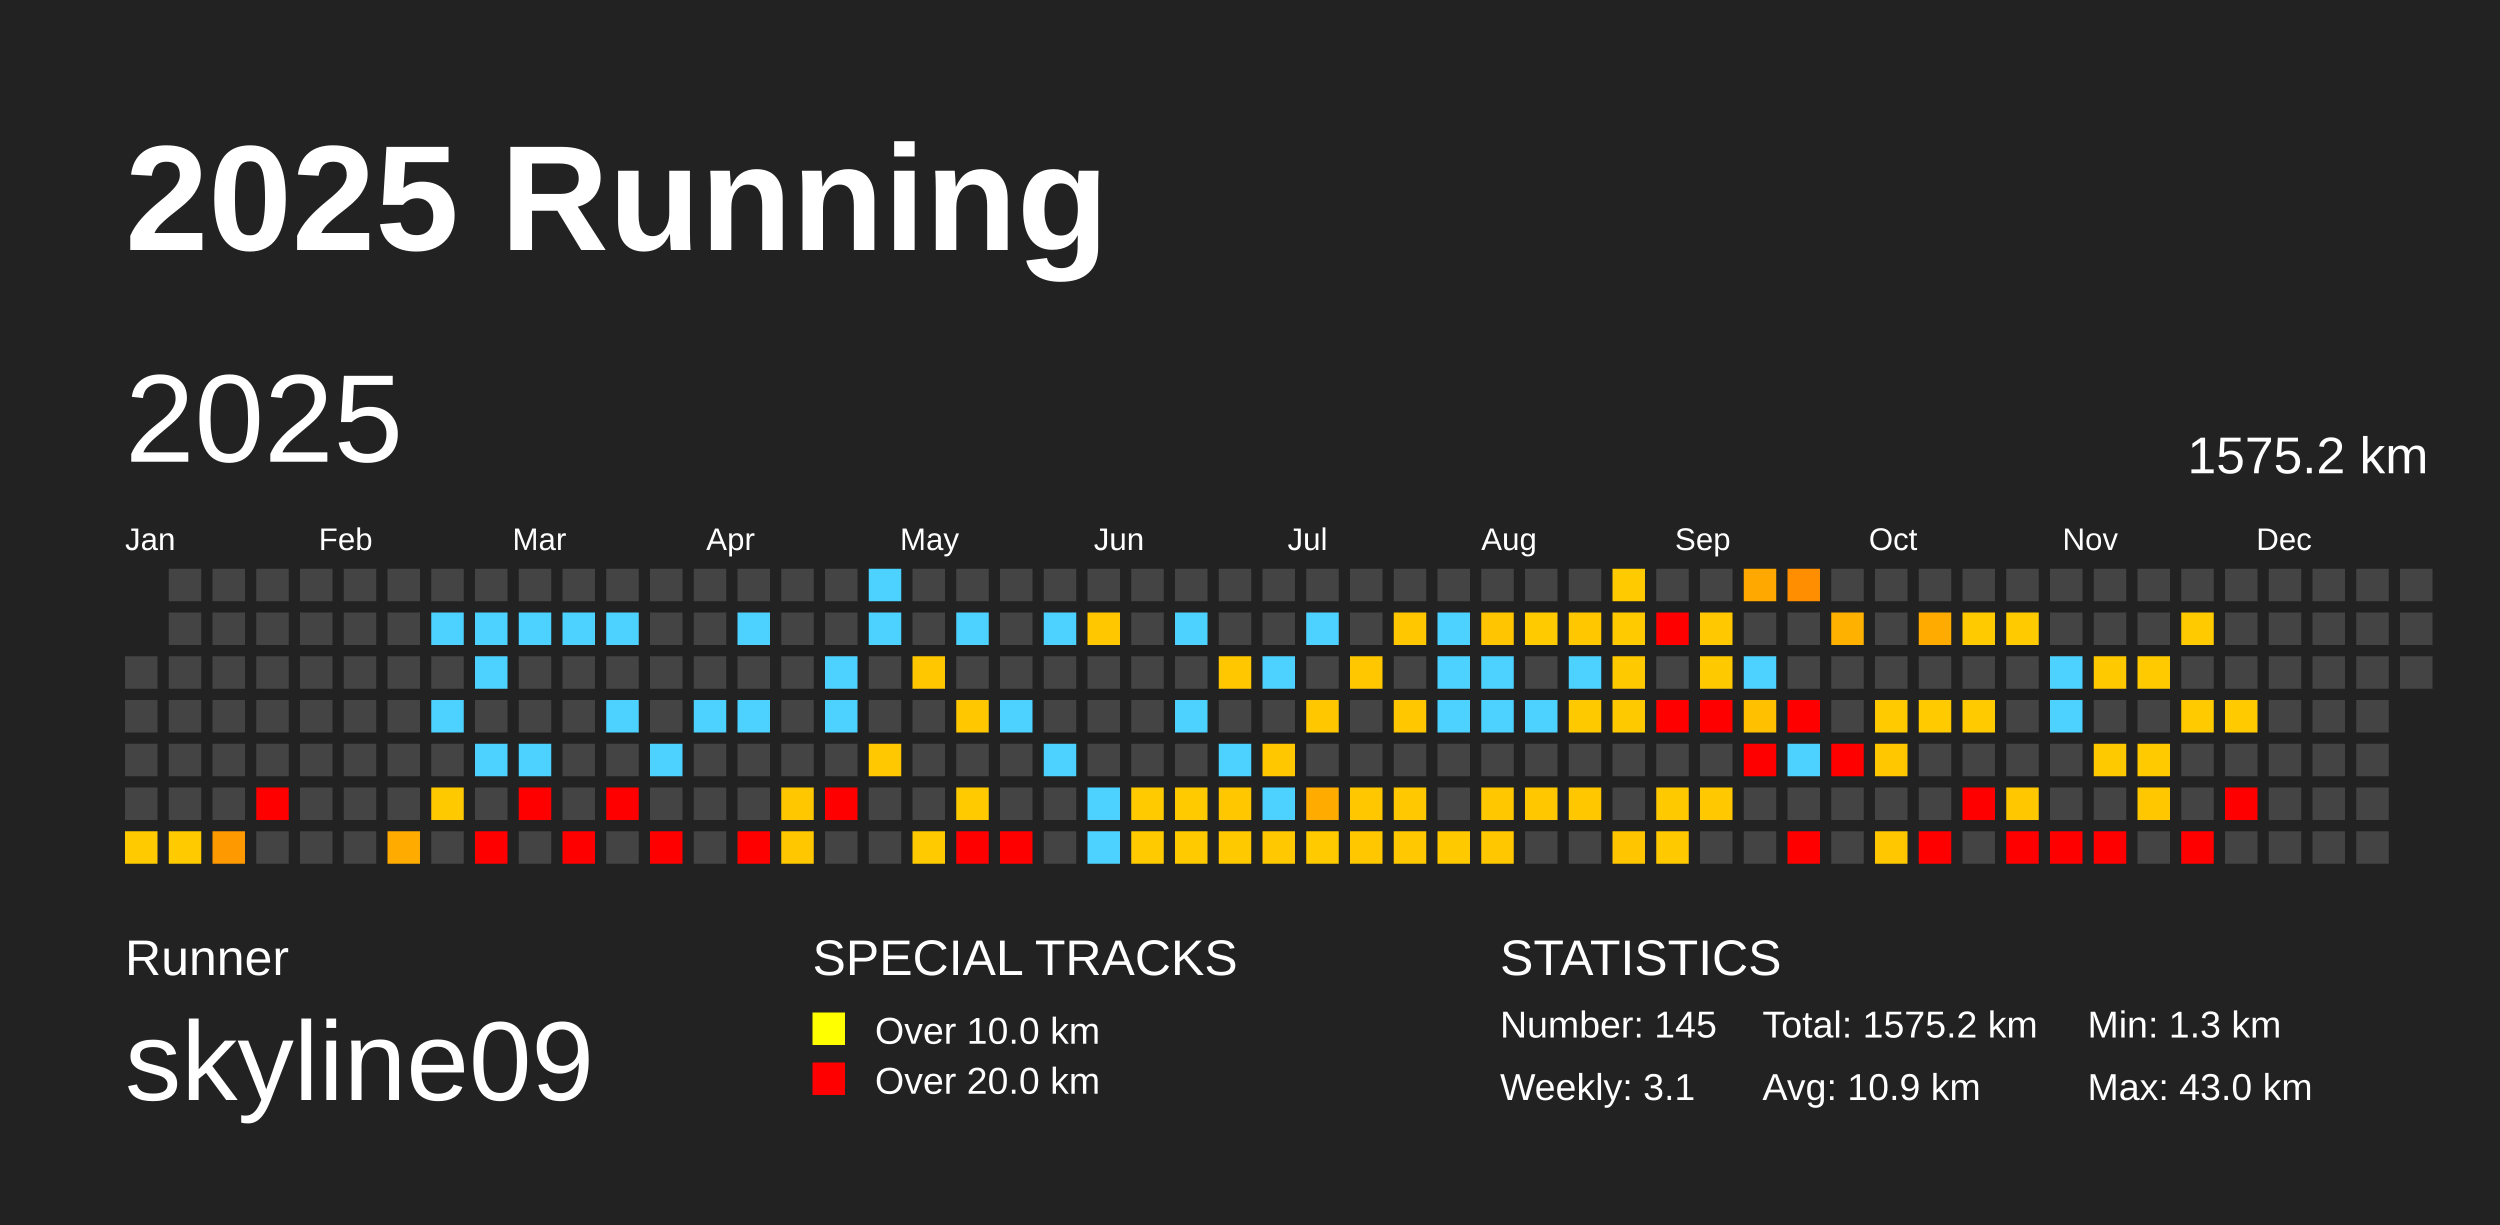
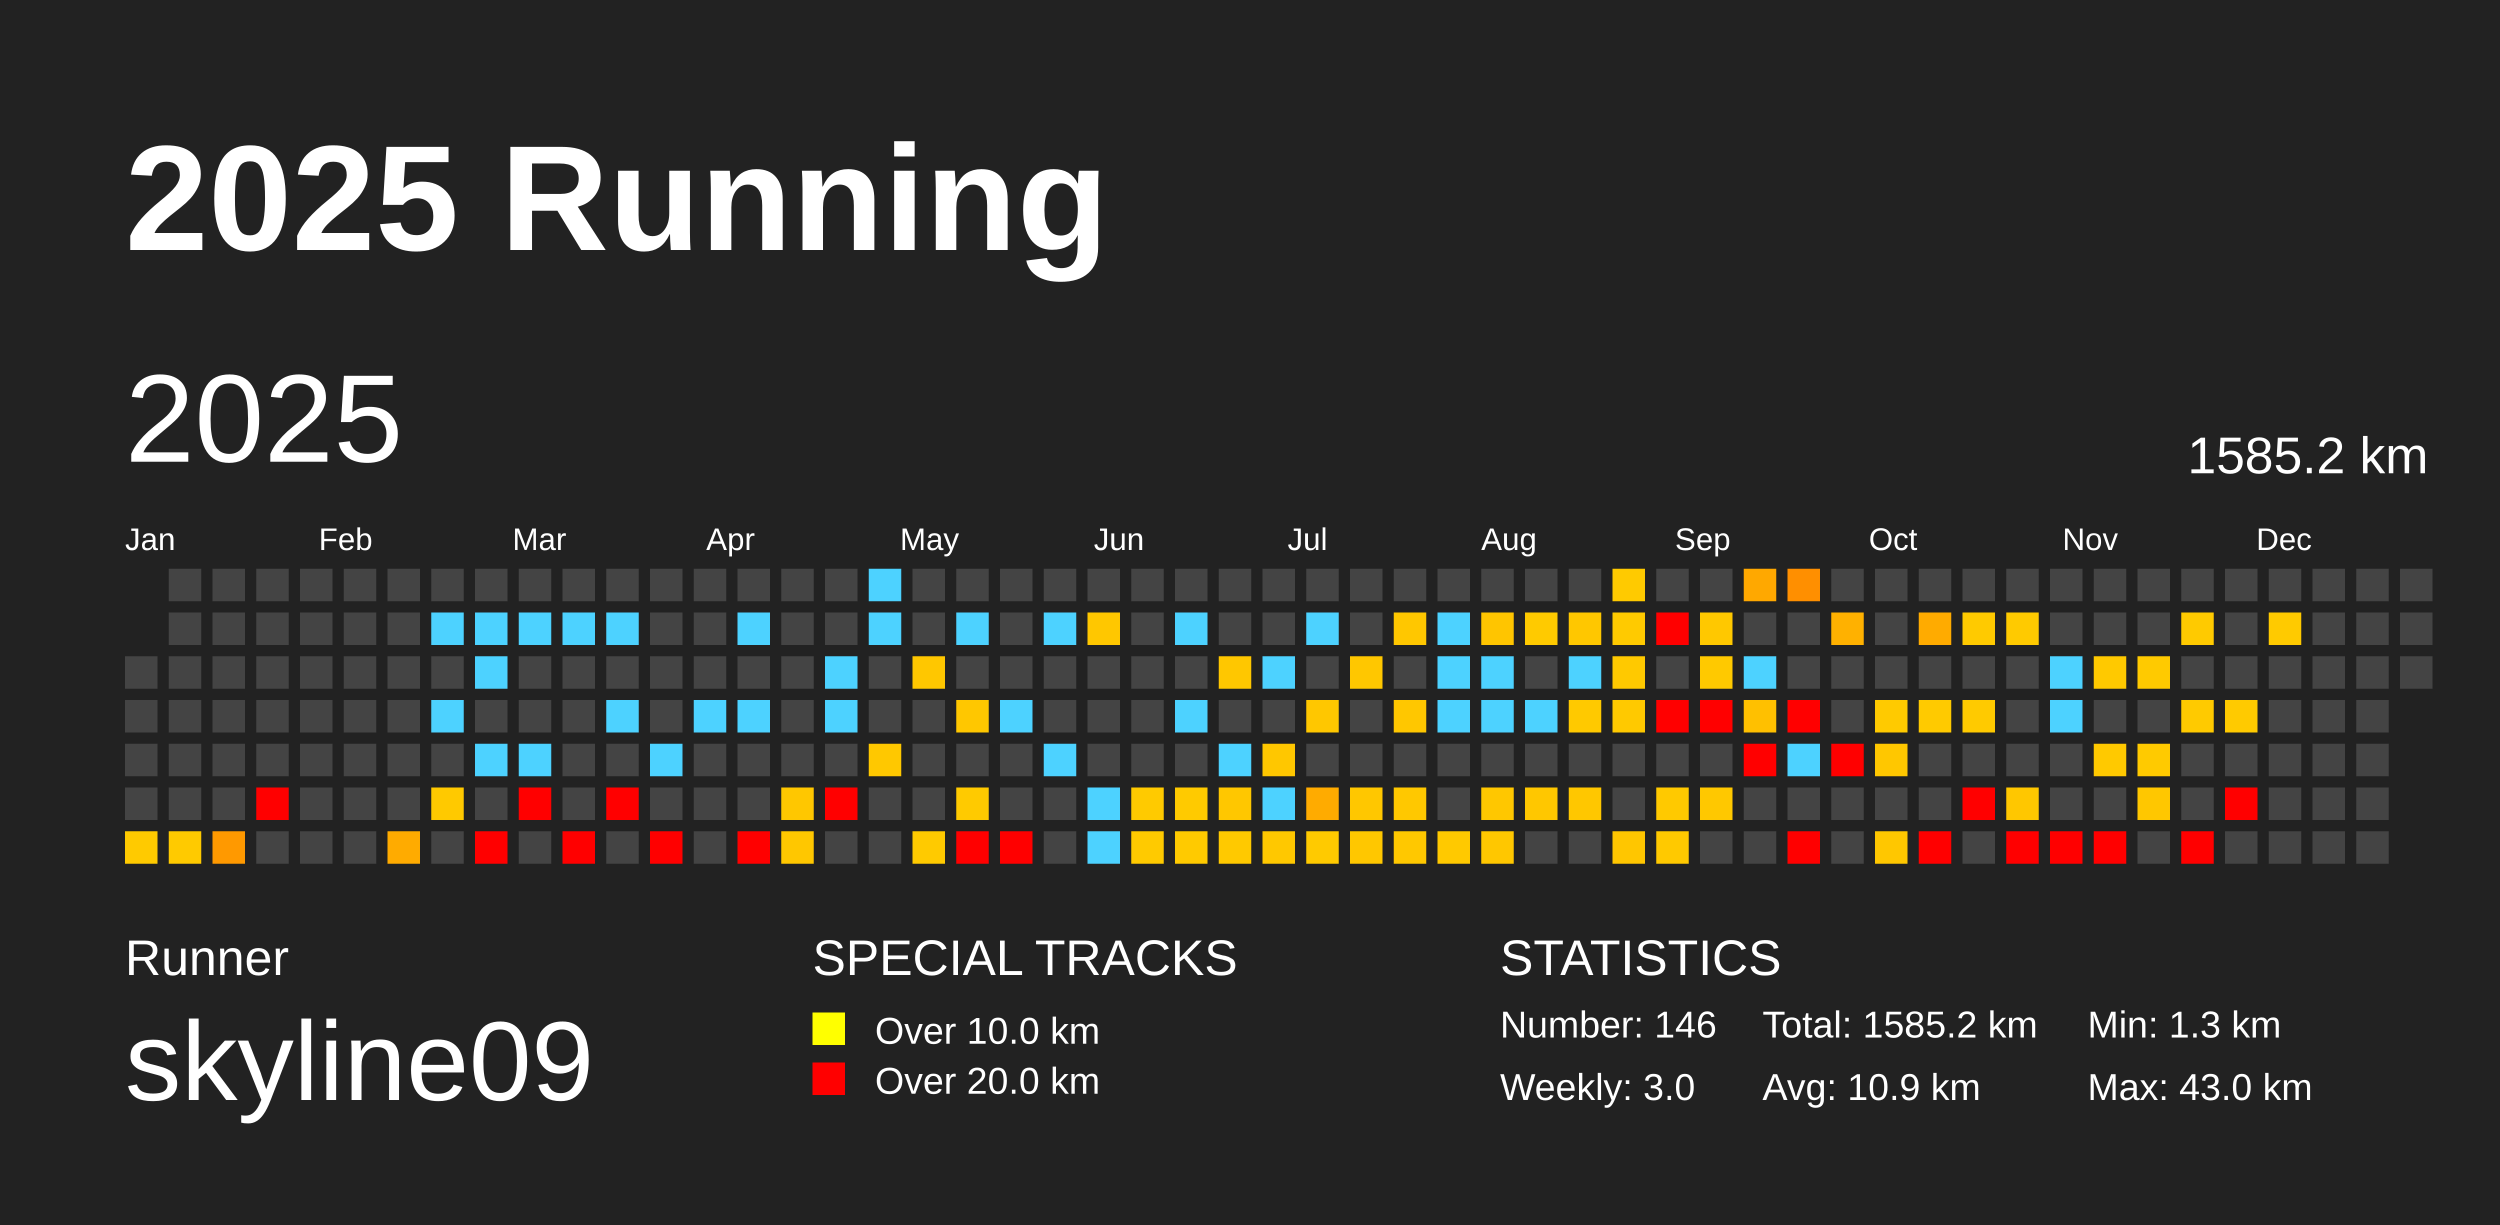
<svg xmlns="http://www.w3.org/2000/svg" baseProfile="full" height="98mm" version="1.1" viewBox="0,0,200,98" width="200mm">
  <defs />
  <rect fill="#222222" height="98" width="200" x="0" y="0" />
  <text fill="#FFFFFF" style="font-size:12px; font-family:Arial; font-weight:bold;" x="10" y="20">2025 Running</text>
  <text fill="#FFFFFF" style="font-size:4px; font-family:Arial" x="10" y="78">Runner</text>
  <text fill="#FFFFFF" style="font-size:9px; font-family:Arial" x="10" y="88">skyline09</text>
  <text fill="#FFFFFF" style="font-size:4px; font-family:Arial" x="65" y="78">SPECIAL TRACKS</text>
  <rect fill="yellow" height="2.6" width="2.6" x="65" y="81" />
  <text fill="#FFFFFF" style="font-size:3px; font-family:Arial" x="70" y="83.5">Over 10.0 km</text>
  <rect fill="red" height="2.6" width="2.6" x="65" y="85" />
  <text fill="#FFFFFF" style="font-size:3px; font-family:Arial" x="70" y="87.5">Over 20.0 km</text>
  <text fill="#FFFFFF" style="font-size:4px; font-family:Arial" x="120" y="78">STATISTICS</text>
-   <text fill="#FFFFFF" style="font-size:3px; font-family:Arial" x="120" y="83">Number: 145</text>
-   <text fill="#FFFFFF" style="font-size:3px; font-family:Arial" x="120" y="88">Weekly: 3.1</text>
-   <text fill="#FFFFFF" style="font-size:3px; font-family:Arial" x="141" y="83">Total: 1575.2 km</text>
+   <text fill="#FFFFFF" style="font-size:3px; font-family:Arial" x="120" y="83">Number: 146</text>
+   <text fill="#FFFFFF" style="font-size:3px; font-family:Arial" x="120" y="88">Weekly: 3.0</text>
+   <text fill="#FFFFFF" style="font-size:3px; font-family:Arial" x="141" y="83">Total: 1585.2 km</text>
  <text fill="#FFFFFF" style="font-size:3px; font-family:Arial" x="141" y="88">Avg: 10.9 km</text>
  <text fill="#FFFFFF" style="font-size:3px; font-family:Arial" x="167" y="83">Min: 1.3 km</text>
  <text fill="#FFFFFF" style="font-size:3px; font-family:Arial" x="167" y="88">Max: 43.0 km</text>
  <text dominant-baseline="hanging" fill="#FFFFFF" style="font-size:10.0px; font-family:Arial;" x="10" y="30">2025</text>
-   <text dominant-baseline="hanging" fill="#FFFFFF" style="font-size:4.125px; font-family:Arial;" x="175" y="35">1575.2 km</text>
+   <text dominant-baseline="hanging" fill="#FFFFFF" style="font-size:4.125px; font-family:Arial;" x="175" y="35">1585.2 km</text>
  <text fill="#FFFFFF" style="font-size:2.5px; font-family:Arial" x="10.0" y="44">Jan</text>
  <text fill="#FFFFFF" style="font-size:2.5px; font-family:Arial" x="25.5" y="44">Feb</text>
  <text fill="#FFFFFF" style="font-size:2.5px; font-family:Arial" x="41.0" y="44">Mar</text>
  <text fill="#FFFFFF" style="font-size:2.5px; font-family:Arial" x="56.5" y="44">Apr</text>
  <text fill="#FFFFFF" style="font-size:2.5px; font-family:Arial" x="72.0" y="44">May</text>
  <text fill="#FFFFFF" style="font-size:2.5px; font-family:Arial" x="87.5" y="44">Jun</text>
  <text fill="#FFFFFF" style="font-size:2.5px; font-family:Arial" x="103.0" y="44">Jul</text>
  <text fill="#FFFFFF" style="font-size:2.5px; font-family:Arial" x="118.5" y="44">Aug</text>
  <text fill="#FFFFFF" style="font-size:2.5px; font-family:Arial" x="134.0" y="44">Sep</text>
  <text fill="#FFFFFF" style="font-size:2.5px; font-family:Arial" x="149.5" y="44">Oct</text>
  <text fill="#FFFFFF" style="font-size:2.5px; font-family:Arial" x="165.0" y="44">Nov</text>
  <text fill="#FFFFFF" style="font-size:2.5px; font-family:Arial" x="180.5" y="44">Dec</text>
  <rect fill="#444444" height="2.6" width="2.6" x="10.0" y="52.5" />
  <rect fill="#444444" height="2.6" width="2.6" x="10.0" y="56.0" />
  <rect fill="#444444" height="2.6" width="2.6" x="10.0" y="59.5" />
  <rect fill="#444444" height="2.6" width="2.6" x="10.0" y="63.0" />
  <rect fill="#ffca00" height="2.6" width="2.6" x="10.0" y="66.5" />
  <rect fill="#444444" height="2.6" width="2.6" x="13.5" y="45.5" />
  <rect fill="#444444" height="2.6" width="2.6" x="13.5" y="49.0" />
  <rect fill="#444444" height="2.6" width="2.6" x="13.5" y="52.5" />
  <rect fill="#444444" height="2.6" width="2.6" x="13.5" y="56.0" />
  <rect fill="#444444" height="2.6" width="2.6" x="13.5" y="59.5" />
  <rect fill="#444444" height="2.6" width="2.6" x="13.5" y="63.0" />
  <rect fill="#ffca00" height="2.6" width="2.6" x="13.5" y="66.5" />
  <rect fill="#444444" height="2.6" width="2.6" x="17.0" y="45.5" />
  <rect fill="#444444" height="2.6" width="2.6" x="17.0" y="49.0" />
  <rect fill="#444444" height="2.6" width="2.6" x="17.0" y="52.5" />
  <rect fill="#444444" height="2.6" width="2.6" x="17.0" y="56.0" />
  <rect fill="#444444" height="2.6" width="2.6" x="17.0" y="59.5" />
  <rect fill="#444444" height="2.6" width="2.6" x="17.0" y="63.0" />
  <rect fill="#ff9900" height="2.6" width="2.6" x="17.0" y="66.5" />
  <rect fill="#444444" height="2.6" width="2.6" x="20.5" y="45.5" />
  <rect fill="#444444" height="2.6" width="2.6" x="20.5" y="49.0" />
  <rect fill="#444444" height="2.6" width="2.6" x="20.5" y="52.5" />
  <rect fill="#444444" height="2.6" width="2.6" x="20.5" y="56.0" />
  <rect fill="#444444" height="2.6" width="2.6" x="20.5" y="59.5" />
  <rect fill="red" height="2.6" width="2.6" x="20.5" y="63.0" />
  <rect fill="#444444" height="2.6" width="2.6" x="20.5" y="66.5" />
  <rect fill="#444444" height="2.6" width="2.6" x="24.0" y="45.5" />
  <rect fill="#444444" height="2.6" width="2.6" x="24.0" y="49.0" />
  <rect fill="#444444" height="2.6" width="2.6" x="24.0" y="52.5" />
  <rect fill="#444444" height="2.6" width="2.6" x="24.0" y="56.0" />
  <rect fill="#444444" height="2.6" width="2.6" x="24.0" y="59.5" />
  <rect fill="#444444" height="2.6" width="2.6" x="24.0" y="63.0" />
  <rect fill="#444444" height="2.6" width="2.6" x="24.0" y="66.5" />
  <rect fill="#444444" height="2.6" width="2.6" x="27.5" y="45.5" />
  <rect fill="#444444" height="2.6" width="2.6" x="27.5" y="49.0" />
  <rect fill="#444444" height="2.6" width="2.6" x="27.5" y="52.5" />
  <rect fill="#444444" height="2.6" width="2.6" x="27.5" y="56.0" />
  <rect fill="#444444" height="2.6" width="2.6" x="27.5" y="59.5" />
  <rect fill="#444444" height="2.6" width="2.6" x="27.5" y="63.0" />
  <rect fill="#444444" height="2.6" width="2.6" x="27.5" y="66.5" />
  <rect fill="#444444" height="2.6" width="2.6" x="31.0" y="45.5" />
  <rect fill="#444444" height="2.6" width="2.6" x="31.0" y="49.0" />
  <rect fill="#444444" height="2.6" width="2.6" x="31.0" y="52.5" />
  <rect fill="#444444" height="2.6" width="2.6" x="31.0" y="56.0" />
  <rect fill="#444444" height="2.6" width="2.6" x="31.0" y="59.5" />
  <rect fill="#444444" height="2.6" width="2.6" x="31.0" y="63.0" />
  <rect fill="#ffab00" height="2.6" width="2.6" x="31.0" y="66.5" />
  <rect fill="#444444" height="2.6" width="2.6" x="34.5" y="45.5" />
  <rect fill="#4dd2ff" height="2.6" width="2.6" x="34.5" y="49.0" />
  <rect fill="#444444" height="2.6" width="2.6" x="34.5" y="52.5" />
  <rect fill="#4dd2ff" height="2.6" width="2.6" x="34.5" y="56.0" />
  <rect fill="#444444" height="2.6" width="2.6" x="34.5" y="59.5" />
  <rect fill="#ffc900" height="2.6" width="2.6" x="34.5" y="63.0" />
  <rect fill="#444444" height="2.6" width="2.6" x="34.5" y="66.5" />
  <rect fill="#444444" height="2.6" width="2.6" x="38.0" y="45.5" />
  <rect fill="#4dd2ff" height="2.6" width="2.6" x="38.0" y="49.0" />
  <rect fill="#4dd2ff" height="2.6" width="2.6" x="38.0" y="52.5" />
  <rect fill="#444444" height="2.6" width="2.6" x="38.0" y="56.0" />
  <rect fill="#4dd2ff" height="2.6" width="2.6" x="38.0" y="59.5" />
  <rect fill="#444444" height="2.6" width="2.6" x="38.0" y="63.0" />
  <rect fill="red" height="2.6" width="2.6" x="38.0" y="66.5" />
  <rect fill="#444444" height="2.6" width="2.6" x="41.5" y="45.5" />
  <rect fill="#4dd2ff" height="2.6" width="2.6" x="41.5" y="49.0" />
  <rect fill="#444444" height="2.6" width="2.6" x="41.5" y="52.5" />
  <rect fill="#444444" height="2.6" width="2.6" x="41.5" y="56.0" />
  <rect fill="#4dd2ff" height="2.6" width="2.6" x="41.5" y="59.5" />
  <rect fill="red" height="2.6" width="2.6" x="41.5" y="63.0" />
  <rect fill="#444444" height="2.6" width="2.6" x="41.5" y="66.5" />
  <rect fill="#444444" height="2.6" width="2.6" x="45.0" y="45.5" />
  <rect fill="#4dd2ff" height="2.6" width="2.6" x="45.0" y="49.0" />
  <rect fill="#444444" height="2.6" width="2.6" x="45.0" y="52.5" />
  <rect fill="#444444" height="2.6" width="2.6" x="45.0" y="56.0" />
  <rect fill="#444444" height="2.6" width="2.6" x="45.0" y="59.5" />
  <rect fill="#444444" height="2.6" width="2.6" x="45.0" y="63.0" />
  <rect fill="red" height="2.6" width="2.6" x="45.0" y="66.5" />
  <rect fill="#444444" height="2.6" width="2.6" x="48.5" y="45.5" />
  <rect fill="#4dd2ff" height="2.6" width="2.6" x="48.5" y="49.0" />
  <rect fill="#444444" height="2.6" width="2.6" x="48.5" y="52.5" />
  <rect fill="#4dd2ff" height="2.6" width="2.6" x="48.5" y="56.0" />
  <rect fill="#444444" height="2.6" width="2.6" x="48.5" y="59.5" />
  <rect fill="red" height="2.6" width="2.6" x="48.5" y="63.0" />
  <rect fill="#444444" height="2.6" width="2.6" x="48.5" y="66.5" />
  <rect fill="#444444" height="2.6" width="2.6" x="52.0" y="45.5" />
  <rect fill="#444444" height="2.6" width="2.6" x="52.0" y="49.0" />
  <rect fill="#444444" height="2.6" width="2.6" x="52.0" y="52.5" />
  <rect fill="#444444" height="2.6" width="2.6" x="52.0" y="56.0" />
  <rect fill="#4dd2ff" height="2.6" width="2.6" x="52.0" y="59.5" />
  <rect fill="#444444" height="2.6" width="2.6" x="52.0" y="63.0" />
  <rect fill="red" height="2.6" width="2.6" x="52.0" y="66.5" />
  <rect fill="#444444" height="2.6" width="2.6" x="55.5" y="45.5" />
  <rect fill="#444444" height="2.6" width="2.6" x="55.5" y="49.0" />
  <rect fill="#444444" height="2.6" width="2.6" x="55.5" y="52.5" />
  <rect fill="#4dd2ff" height="2.6" width="2.6" x="55.5" y="56.0" />
  <rect fill="#444444" height="2.6" width="2.6" x="55.5" y="59.5" />
  <rect fill="#444444" height="2.6" width="2.6" x="55.5" y="63.0" />
  <rect fill="#444444" height="2.6" width="2.6" x="55.5" y="66.5" />
  <rect fill="#444444" height="2.6" width="2.6" x="59.0" y="45.5" />
  <rect fill="#4dd2ff" height="2.6" width="2.6" x="59.0" y="49.0" />
  <rect fill="#444444" height="2.6" width="2.6" x="59.0" y="52.5" />
  <rect fill="#4dd2ff" height="2.6" width="2.6" x="59.0" y="56.0" />
  <rect fill="#444444" height="2.6" width="2.6" x="59.0" y="59.5" />
  <rect fill="#444444" height="2.6" width="2.6" x="59.0" y="63.0" />
  <rect fill="red" height="2.6" width="2.6" x="59.0" y="66.5" />
  <rect fill="#444444" height="2.6" width="2.6" x="62.5" y="45.5" />
  <rect fill="#444444" height="2.6" width="2.6" x="62.5" y="49.0" />
  <rect fill="#444444" height="2.6" width="2.6" x="62.5" y="52.5" />
  <rect fill="#444444" height="2.6" width="2.6" x="62.5" y="56.0" />
  <rect fill="#444444" height="2.6" width="2.6" x="62.5" y="59.5" />
  <rect fill="#ffc700" height="2.6" width="2.6" x="62.5" y="63.0" />
  <rect fill="#ffc700" height="2.6" width="2.6" x="62.5" y="66.5" />
  <rect fill="#444444" height="2.6" width="2.6" x="66.0" y="45.5" />
  <rect fill="#444444" height="2.6" width="2.6" x="66.0" y="49.0" />
  <rect fill="#4dd2ff" height="2.6" width="2.6" x="66.0" y="52.5" />
  <rect fill="#4dd2ff" height="2.6" width="2.6" x="66.0" y="56.0" />
  <rect fill="#444444" height="2.6" width="2.6" x="66.0" y="59.5" />
  <rect fill="red" height="2.6" width="2.6" x="66.0" y="63.0" />
  <rect fill="#444444" height="2.6" width="2.6" x="66.0" y="66.5" />
  <rect fill="#4dd2ff" height="2.6" width="2.6" x="69.5" y="45.5" />
  <rect fill="#4dd2ff" height="2.6" width="2.6" x="69.5" y="49.0" />
  <rect fill="#444444" height="2.6" width="2.6" x="69.5" y="52.5" />
  <rect fill="#444444" height="2.6" width="2.6" x="69.5" y="56.0" />
  <rect fill="#ffc800" height="2.6" width="2.6" x="69.5" y="59.5" />
  <rect fill="#444444" height="2.6" width="2.6" x="69.5" y="63.0" />
  <rect fill="#444444" height="2.6" width="2.6" x="69.5" y="66.5" />
  <rect fill="#444444" height="2.6" width="2.6" x="73.0" y="45.5" />
  <rect fill="#444444" height="2.6" width="2.6" x="73.0" y="49.0" />
  <rect fill="#ffc700" height="2.6" width="2.6" x="73.0" y="52.5" />
  <rect fill="#444444" height="2.6" width="2.6" x="73.0" y="56.0" />
  <rect fill="#444444" height="2.6" width="2.6" x="73.0" y="59.5" />
  <rect fill="#444444" height="2.6" width="2.6" x="73.0" y="63.0" />
  <rect fill="#ffca00" height="2.6" width="2.6" x="73.0" y="66.5" />
  <rect fill="#444444" height="2.6" width="2.6" x="76.5" y="45.5" />
  <rect fill="#4dd2ff" height="2.6" width="2.6" x="76.5" y="49.0" />
  <rect fill="#444444" height="2.6" width="2.6" x="76.5" y="52.5" />
  <rect fill="#ffc700" height="2.6" width="2.6" x="76.5" y="56.0" />
  <rect fill="#444444" height="2.6" width="2.6" x="76.5" y="59.5" />
  <rect fill="#ffca00" height="2.6" width="2.6" x="76.5" y="63.0" />
  <rect fill="red" height="2.6" width="2.6" x="76.5" y="66.5" />
  <rect fill="#444444" height="2.6" width="2.6" x="80.0" y="45.5" />
  <rect fill="#444444" height="2.6" width="2.6" x="80.0" y="49.0" />
  <rect fill="#444444" height="2.6" width="2.6" x="80.0" y="52.5" />
  <rect fill="#4dd2ff" height="2.6" width="2.6" x="80.0" y="56.0" />
  <rect fill="#444444" height="2.6" width="2.6" x="80.0" y="59.5" />
  <rect fill="#444444" height="2.6" width="2.6" x="80.0" y="63.0" />
  <rect fill="red" height="2.6" width="2.6" x="80.0" y="66.5" />
  <rect fill="#444444" height="2.6" width="2.6" x="83.5" y="45.5" />
  <rect fill="#4dd2ff" height="2.6" width="2.6" x="83.5" y="49.0" />
  <rect fill="#444444" height="2.6" width="2.6" x="83.5" y="52.5" />
  <rect fill="#444444" height="2.6" width="2.6" x="83.5" y="56.0" />
  <rect fill="#4dd2ff" height="2.6" width="2.6" x="83.5" y="59.5" />
  <rect fill="#444444" height="2.6" width="2.6" x="83.5" y="63.0" />
  <rect fill="#444444" height="2.6" width="2.6" x="83.5" y="66.5" />
  <rect fill="#444444" height="2.6" width="2.6" x="87.0" y="45.5" />
  <rect fill="#ffc700" height="2.6" width="2.6" x="87.0" y="49.0" />
  <rect fill="#444444" height="2.6" width="2.6" x="87.0" y="52.5" />
  <rect fill="#444444" height="2.6" width="2.6" x="87.0" y="56.0" />
  <rect fill="#444444" height="2.6" width="2.6" x="87.0" y="59.5" />
  <rect fill="#4dd2ff" height="2.6" width="2.6" x="87.0" y="63.0" />
  <rect fill="#4dd2ff" height="2.6" width="2.6" x="87.0" y="66.5" />
  <rect fill="#444444" height="2.6" width="2.6" x="90.5" y="45.5" />
  <rect fill="#444444" height="2.6" width="2.6" x="90.5" y="49.0" />
  <rect fill="#444444" height="2.6" width="2.6" x="90.5" y="52.5" />
  <rect fill="#444444" height="2.6" width="2.6" x="90.5" y="56.0" />
  <rect fill="#444444" height="2.6" width="2.6" x="90.5" y="59.5" />
  <rect fill="#ffca00" height="2.6" width="2.6" x="90.5" y="63.0" />
  <rect fill="#ffca00" height="2.6" width="2.6" x="90.5" y="66.5" />
  <rect fill="#444444" height="2.6" width="2.6" x="94.0" y="45.5" />
  <rect fill="#4dd2ff" height="2.6" width="2.6" x="94.0" y="49.0" />
  <rect fill="#444444" height="2.6" width="2.6" x="94.0" y="52.5" />
  <rect fill="#4dd2ff" height="2.6" width="2.6" x="94.0" y="56.0" />
  <rect fill="#444444" height="2.6" width="2.6" x="94.0" y="59.5" />
  <rect fill="#ffca00" height="2.6" width="2.6" x="94.0" y="63.0" />
  <rect fill="#ffca00" height="2.6" width="2.6" x="94.0" y="66.5" />
  <rect fill="#444444" height="2.6" width="2.6" x="97.5" y="45.5" />
  <rect fill="#444444" height="2.6" width="2.6" x="97.5" y="49.0" />
  <rect fill="#ffc700" height="2.6" width="2.6" x="97.5" y="52.5" />
  <rect fill="#444444" height="2.6" width="2.6" x="97.5" y="56.0" />
  <rect fill="#4dd2ff" height="2.6" width="2.6" x="97.5" y="59.5" />
  <rect fill="#ffc700" height="2.6" width="2.6" x="97.5" y="63.0" />
  <rect fill="#ffc900" height="2.6" width="2.6" x="97.5" y="66.5" />
  <rect fill="#444444" height="2.6" width="2.6" x="101.0" y="45.5" />
  <rect fill="#444444" height="2.6" width="2.6" x="101.0" y="49.0" />
  <rect fill="#4dd2ff" height="2.6" width="2.6" x="101.0" y="52.5" />
  <rect fill="#444444" height="2.6" width="2.6" x="101.0" y="56.0" />
  <rect fill="#ffc700" height="2.6" width="2.6" x="101.0" y="59.5" />
  <rect fill="#4dd2ff" height="2.6" width="2.6" x="101.0" y="63.0" />
  <rect fill="#ffc800" height="2.6" width="2.6" x="101.0" y="66.5" />
  <rect fill="#444444" height="2.6" width="2.6" x="104.5" y="45.5" />
  <rect fill="#4dd2ff" height="2.6" width="2.6" x="104.5" y="49.0" />
  <rect fill="#444444" height="2.6" width="2.6" x="104.5" y="52.5" />
  <rect fill="#ffc700" height="2.6" width="2.6" x="104.5" y="56.0" />
  <rect fill="#444444" height="2.6" width="2.6" x="104.5" y="59.5" />
  <rect fill="#ffab00" height="2.6" width="2.6" x="104.5" y="63.0" />
  <rect fill="#ffca00" height="2.6" width="2.6" x="104.5" y="66.5" />
  <rect fill="#444444" height="2.6" width="2.6" x="108.0" y="45.5" />
  <rect fill="#444444" height="2.6" width="2.6" x="108.0" y="49.0" />
  <rect fill="#ffc700" height="2.6" width="2.6" x="108.0" y="52.5" />
  <rect fill="#444444" height="2.6" width="2.6" x="108.0" y="56.0" />
  <rect fill="#444444" height="2.6" width="2.6" x="108.0" y="59.5" />
  <rect fill="#ffc700" height="2.6" width="2.6" x="108.0" y="63.0" />
  <rect fill="#ffc700" height="2.6" width="2.6" x="108.0" y="66.5" />
  <rect fill="#444444" height="2.6" width="2.6" x="111.5" y="45.5" />
  <rect fill="#ffc700" height="2.6" width="2.6" x="111.5" y="49.0" />
  <rect fill="#444444" height="2.6" width="2.6" x="111.5" y="52.5" />
  <rect fill="#ffc700" height="2.6" width="2.6" x="111.5" y="56.0" />
  <rect fill="#444444" height="2.6" width="2.6" x="111.5" y="59.5" />
  <rect fill="#ffc800" height="2.6" width="2.6" x="111.5" y="63.0" />
  <rect fill="#ffc800" height="2.6" width="2.6" x="111.5" y="66.5" />
  <rect fill="#444444" height="2.6" width="2.6" x="115.0" y="45.5" />
  <rect fill="#4dd2ff" height="2.6" width="2.6" x="115.0" y="49.0" />
  <rect fill="#4dd2ff" height="2.6" width="2.6" x="115.0" y="52.5" />
  <rect fill="#4dd2ff" height="2.6" width="2.6" x="115.0" y="56.0" />
  <rect fill="#444444" height="2.6" width="2.6" x="115.0" y="59.5" />
  <rect fill="#444444" height="2.6" width="2.6" x="115.0" y="63.0" />
  <rect fill="#ffc900" height="2.6" width="2.6" x="115.0" y="66.5" />
  <rect fill="#444444" height="2.6" width="2.6" x="118.5" y="45.5" />
  <rect fill="#ffc500" height="2.6" width="2.6" x="118.5" y="49.0" />
  <rect fill="#4dd2ff" height="2.6" width="2.6" x="118.5" y="52.5" />
  <rect fill="#4dd2ff" height="2.6" width="2.6" x="118.5" y="56.0" />
  <rect fill="#444444" height="2.6" width="2.6" x="118.5" y="59.5" />
  <rect fill="#ffc700" height="2.6" width="2.6" x="118.5" y="63.0" />
  <rect fill="#ffc700" height="2.6" width="2.6" x="118.5" y="66.5" />
  <rect fill="#444444" height="2.6" width="2.6" x="122.0" y="45.5" />
  <rect fill="#ffca00" height="2.6" width="2.6" x="122.0" y="49.0" />
  <rect fill="#444444" height="2.6" width="2.6" x="122.0" y="52.5" />
  <rect fill="#4dd2ff" height="2.6" width="2.6" x="122.0" y="56.0" />
  <rect fill="#444444" height="2.6" width="2.6" x="122.0" y="59.5" />
  <rect fill="#ffc700" height="2.6" width="2.6" x="122.0" y="63.0" />
  <rect fill="#444444" height="2.6" width="2.6" x="122.0" y="66.5" />
  <rect fill="#444444" height="2.6" width="2.6" x="125.5" y="45.5" />
  <rect fill="#ffc700" height="2.6" width="2.6" x="125.5" y="49.0" />
  <rect fill="#4dd2ff" height="2.6" width="2.6" x="125.5" y="52.5" />
  <rect fill="#ffc900" height="2.6" width="2.6" x="125.5" y="56.0" />
  <rect fill="#444444" height="2.6" width="2.6" x="125.5" y="59.5" />
  <rect fill="#ffc700" height="2.6" width="2.6" x="125.5" y="63.0" />
  <rect fill="#444444" height="2.6" width="2.6" x="125.5" y="66.5" />
  <rect fill="#ffca00" height="2.6" width="2.6" x="129.0" y="45.5" />
  <rect fill="#ffca00" height="2.6" width="2.6" x="129.0" y="49.0" />
  <rect fill="#ffc900" height="2.6" width="2.6" x="129.0" y="52.5" />
  <rect fill="#ffc900" height="2.6" width="2.6" x="129.0" y="56.0" />
  <rect fill="#444444" height="2.6" width="2.6" x="129.0" y="59.5" />
  <rect fill="#444444" height="2.6" width="2.6" x="129.0" y="63.0" />
  <rect fill="#ffc600" height="2.6" width="2.6" x="129.0" y="66.5" />
  <rect fill="#444444" height="2.6" width="2.6" x="132.5" y="45.5" />
  <rect fill="red" height="2.6" width="2.6" x="132.5" y="49.0" />
  <rect fill="#444444" height="2.6" width="2.6" x="132.5" y="52.5" />
  <rect fill="red" height="2.6" width="2.6" x="132.5" y="56.0" />
  <rect fill="#444444" height="2.6" width="2.6" x="132.5" y="59.5" />
  <rect fill="#ffc900" height="2.6" width="2.6" x="132.5" y="63.0" />
  <rect fill="#ffc900" height="2.6" width="2.6" x="132.5" y="66.5" />
  <rect fill="#444444" height="2.6" width="2.6" x="136.0" y="45.5" />
  <rect fill="#ffc800" height="2.6" width="2.6" x="136.0" y="49.0" />
  <rect fill="#ffc900" height="2.6" width="2.6" x="136.0" y="52.5" />
  <rect fill="red" height="2.6" width="2.6" x="136.0" y="56.0" />
  <rect fill="#444444" height="2.6" width="2.6" x="136.0" y="59.5" />
  <rect fill="#ffc800" height="2.6" width="2.6" x="136.0" y="63.0" />
  <rect fill="#444444" height="2.6" width="2.6" x="136.0" y="66.5" />
  <rect fill="#ffa800" height="2.6" width="2.6" x="139.5" y="45.5" />
  <rect fill="#444444" height="2.6" width="2.6" x="139.5" y="49.0" />
  <rect fill="#4dd2ff" height="2.6" width="2.6" x="139.5" y="52.5" />
  <rect fill="#ffc000" height="2.6" width="2.6" x="139.5" y="56.0" />
  <rect fill="red" height="2.6" width="2.6" x="139.5" y="59.5" />
  <rect fill="#444444" height="2.6" width="2.6" x="139.5" y="63.0" />
  <rect fill="#444444" height="2.6" width="2.6" x="139.5" y="66.5" />
  <rect fill="#ff8f00" height="2.6" width="2.6" x="143.0" y="45.5" />
  <rect fill="#444444" height="2.6" width="2.6" x="143.0" y="49.0" />
  <rect fill="#444444" height="2.6" width="2.6" x="143.0" y="52.5" />
  <rect fill="red" height="2.6" width="2.6" x="143.0" y="56.0" />
  <rect fill="#4dd2ff" height="2.6" width="2.6" x="143.0" y="59.5" />
  <rect fill="#444444" height="2.6" width="2.6" x="143.0" y="63.0" />
  <rect fill="red" height="2.6" width="2.6" x="143.0" y="66.5" />
  <rect fill="#444444" height="2.6" width="2.6" x="146.5" y="45.5" />
  <rect fill="#ffb100" height="2.6" width="2.6" x="146.5" y="49.0" />
  <rect fill="#444444" height="2.6" width="2.6" x="146.5" y="52.5" />
  <rect fill="#444444" height="2.6" width="2.6" x="146.5" y="56.0" />
  <rect fill="red" height="2.6" width="2.6" x="146.5" y="59.5" />
  <rect fill="#444444" height="2.6" width="2.6" x="146.5" y="63.0" />
  <rect fill="#444444" height="2.6" width="2.6" x="146.5" y="66.5" />
  <rect fill="#444444" height="2.6" width="2.6" x="150.0" y="45.5" />
  <rect fill="#444444" height="2.6" width="2.6" x="150.0" y="49.0" />
  <rect fill="#444444" height="2.6" width="2.6" x="150.0" y="52.5" />
  <rect fill="#ffca00" height="2.6" width="2.6" x="150.0" y="56.0" />
  <rect fill="#ffc700" height="2.6" width="2.6" x="150.0" y="59.5" />
  <rect fill="#444444" height="2.6" width="2.6" x="150.0" y="63.0" />
  <rect fill="#ffc700" height="2.6" width="2.6" x="150.0" y="66.5" />
  <rect fill="#444444" height="2.6" width="2.6" x="153.5" y="45.5" />
  <rect fill="#ffab00" height="2.6" width="2.6" x="153.5" y="49.0" />
  <rect fill="#444444" height="2.6" width="2.6" x="153.5" y="52.5" />
  <rect fill="#ffca00" height="2.6" width="2.6" x="153.5" y="56.0" />
  <rect fill="#444444" height="2.6" width="2.6" x="153.5" y="59.5" />
  <rect fill="#444444" height="2.6" width="2.6" x="153.5" y="63.0" />
  <rect fill="red" height="2.6" width="2.6" x="153.5" y="66.5" />
  <rect fill="#444444" height="2.6" width="2.6" x="157.0" y="45.5" />
  <rect fill="#ffca00" height="2.6" width="2.6" x="157.0" y="49.0" />
  <rect fill="#444444" height="2.6" width="2.6" x="157.0" y="52.5" />
  <rect fill="#ffca00" height="2.6" width="2.6" x="157.0" y="56.0" />
  <rect fill="#444444" height="2.6" width="2.6" x="157.0" y="59.5" />
  <rect fill="red" height="2.6" width="2.6" x="157.0" y="63.0" />
  <rect fill="#444444" height="2.6" width="2.6" x="157.0" y="66.5" />
  <rect fill="#444444" height="2.6" width="2.6" x="160.5" y="45.5" />
  <rect fill="#ffca00" height="2.6" width="2.6" x="160.5" y="49.0" />
  <rect fill="#444444" height="2.6" width="2.6" x="160.5" y="52.5" />
  <rect fill="#444444" height="2.6" width="2.6" x="160.5" y="56.0" />
  <rect fill="#444444" height="2.6" width="2.6" x="160.5" y="59.5" />
  <rect fill="#ffc700" height="2.6" width="2.6" x="160.5" y="63.0" />
  <rect fill="red" height="2.6" width="2.6" x="160.5" y="66.5" />
  <rect fill="#444444" height="2.6" width="2.6" x="164.0" y="45.5" />
  <rect fill="#444444" height="2.6" width="2.6" x="164.0" y="49.0" />
  <rect fill="#4dd2ff" height="2.6" width="2.6" x="164.0" y="52.5" />
  <rect fill="#4dd2ff" height="2.6" width="2.6" x="164.0" y="56.0" />
  <rect fill="#444444" height="2.6" width="2.6" x="164.0" y="59.5" />
  <rect fill="#444444" height="2.6" width="2.6" x="164.0" y="63.0" />
  <rect fill="red" height="2.6" width="2.6" x="164.0" y="66.5" />
  <rect fill="#444444" height="2.6" width="2.6" x="167.5" y="45.5" />
  <rect fill="#444444" height="2.6" width="2.6" x="167.5" y="49.0" />
  <rect fill="#ffc900" height="2.6" width="2.6" x="167.5" y="52.5" />
  <rect fill="#444444" height="2.6" width="2.6" x="167.5" y="56.0" />
  <rect fill="#ffc900" height="2.6" width="2.6" x="167.5" y="59.5" />
  <rect fill="#444444" height="2.6" width="2.6" x="167.5" y="63.0" />
  <rect fill="red" height="2.6" width="2.6" x="167.5" y="66.5" />
  <rect fill="#444444" height="2.6" width="2.6" x="171.0" y="45.5" />
  <rect fill="#444444" height="2.6" width="2.6" x="171.0" y="49.0" />
  <rect fill="#ffca00" height="2.6" width="2.6" x="171.0" y="52.5" />
  <rect fill="#444444" height="2.6" width="2.6" x="171.0" y="56.0" />
  <rect fill="#ffca00" height="2.6" width="2.6" x="171.0" y="59.5" />
  <rect fill="#ffc700" height="2.6" width="2.6" x="171.0" y="63.0" />
  <rect fill="#444444" height="2.6" width="2.6" x="171.0" y="66.5" />
  <rect fill="#444444" height="2.6" width="2.6" x="174.5" y="45.5" />
  <rect fill="#ffca00" height="2.6" width="2.6" x="174.5" y="49.0" />
  <rect fill="#444444" height="2.6" width="2.6" x="174.5" y="52.5" />
  <rect fill="#ffca00" height="2.6" width="2.6" x="174.5" y="56.0" />
  <rect fill="#444444" height="2.6" width="2.6" x="174.5" y="59.5" />
  <rect fill="#444444" height="2.6" width="2.6" x="174.5" y="63.0" />
  <rect fill="red" height="2.6" width="2.6" x="174.5" y="66.5" />
  <rect fill="#444444" height="2.6" width="2.6" x="178.0" y="45.5" />
  <rect fill="#444444" height="2.6" width="2.6" x="178.0" y="49.0" />
  <rect fill="#444444" height="2.6" width="2.6" x="178.0" y="52.5" />
  <rect fill="#ffca00" height="2.6" width="2.6" x="178.0" y="56.0" />
  <rect fill="#444444" height="2.6" width="2.6" x="178.0" y="59.5" />
  <rect fill="red" height="2.6" width="2.6" x="178.0" y="63.0" />
  <rect fill="#444444" height="2.6" width="2.6" x="178.0" y="66.5" />
  <rect fill="#444444" height="2.6" width="2.6" x="181.5" y="45.5" />
-   <rect fill="#444444" height="2.6" width="2.6" x="181.5" y="49.0" />
+   <rect fill="#ffca00" height="2.6" width="2.6" x="181.5" y="49.0" />
  <rect fill="#444444" height="2.6" width="2.6" x="181.5" y="52.5" />
  <rect fill="#444444" height="2.6" width="2.6" x="181.5" y="56.0" />
  <rect fill="#444444" height="2.6" width="2.6" x="181.5" y="59.5" />
  <rect fill="#444444" height="2.6" width="2.6" x="181.5" y="63.0" />
  <rect fill="#444444" height="2.6" width="2.6" x="181.5" y="66.5" />
  <rect fill="#444444" height="2.6" width="2.6" x="185.0" y="45.5" />
  <rect fill="#444444" height="2.6" width="2.6" x="185.0" y="49.0" />
  <rect fill="#444444" height="2.6" width="2.6" x="185.0" y="52.5" />
  <rect fill="#444444" height="2.6" width="2.6" x="185.0" y="56.0" />
  <rect fill="#444444" height="2.6" width="2.6" x="185.0" y="59.5" />
  <rect fill="#444444" height="2.6" width="2.6" x="185.0" y="63.0" />
  <rect fill="#444444" height="2.6" width="2.6" x="185.0" y="66.5" />
  <rect fill="#444444" height="2.6" width="2.6" x="188.5" y="45.5" />
  <rect fill="#444444" height="2.6" width="2.6" x="188.5" y="49.0" />
  <rect fill="#444444" height="2.6" width="2.6" x="188.5" y="52.5" />
  <rect fill="#444444" height="2.6" width="2.6" x="188.5" y="56.0" />
  <rect fill="#444444" height="2.6" width="2.6" x="188.5" y="59.5" />
  <rect fill="#444444" height="2.6" width="2.6" x="188.5" y="63.0" />
  <rect fill="#444444" height="2.6" width="2.6" x="188.5" y="66.5" />
  <rect fill="#444444" height="2.6" width="2.6" x="192.0" y="45.5" />
  <rect fill="#444444" height="2.6" width="2.6" x="192.0" y="49.0" />
  <rect fill="#444444" height="2.6" width="2.6" x="192.0" y="52.5" />
</svg>
